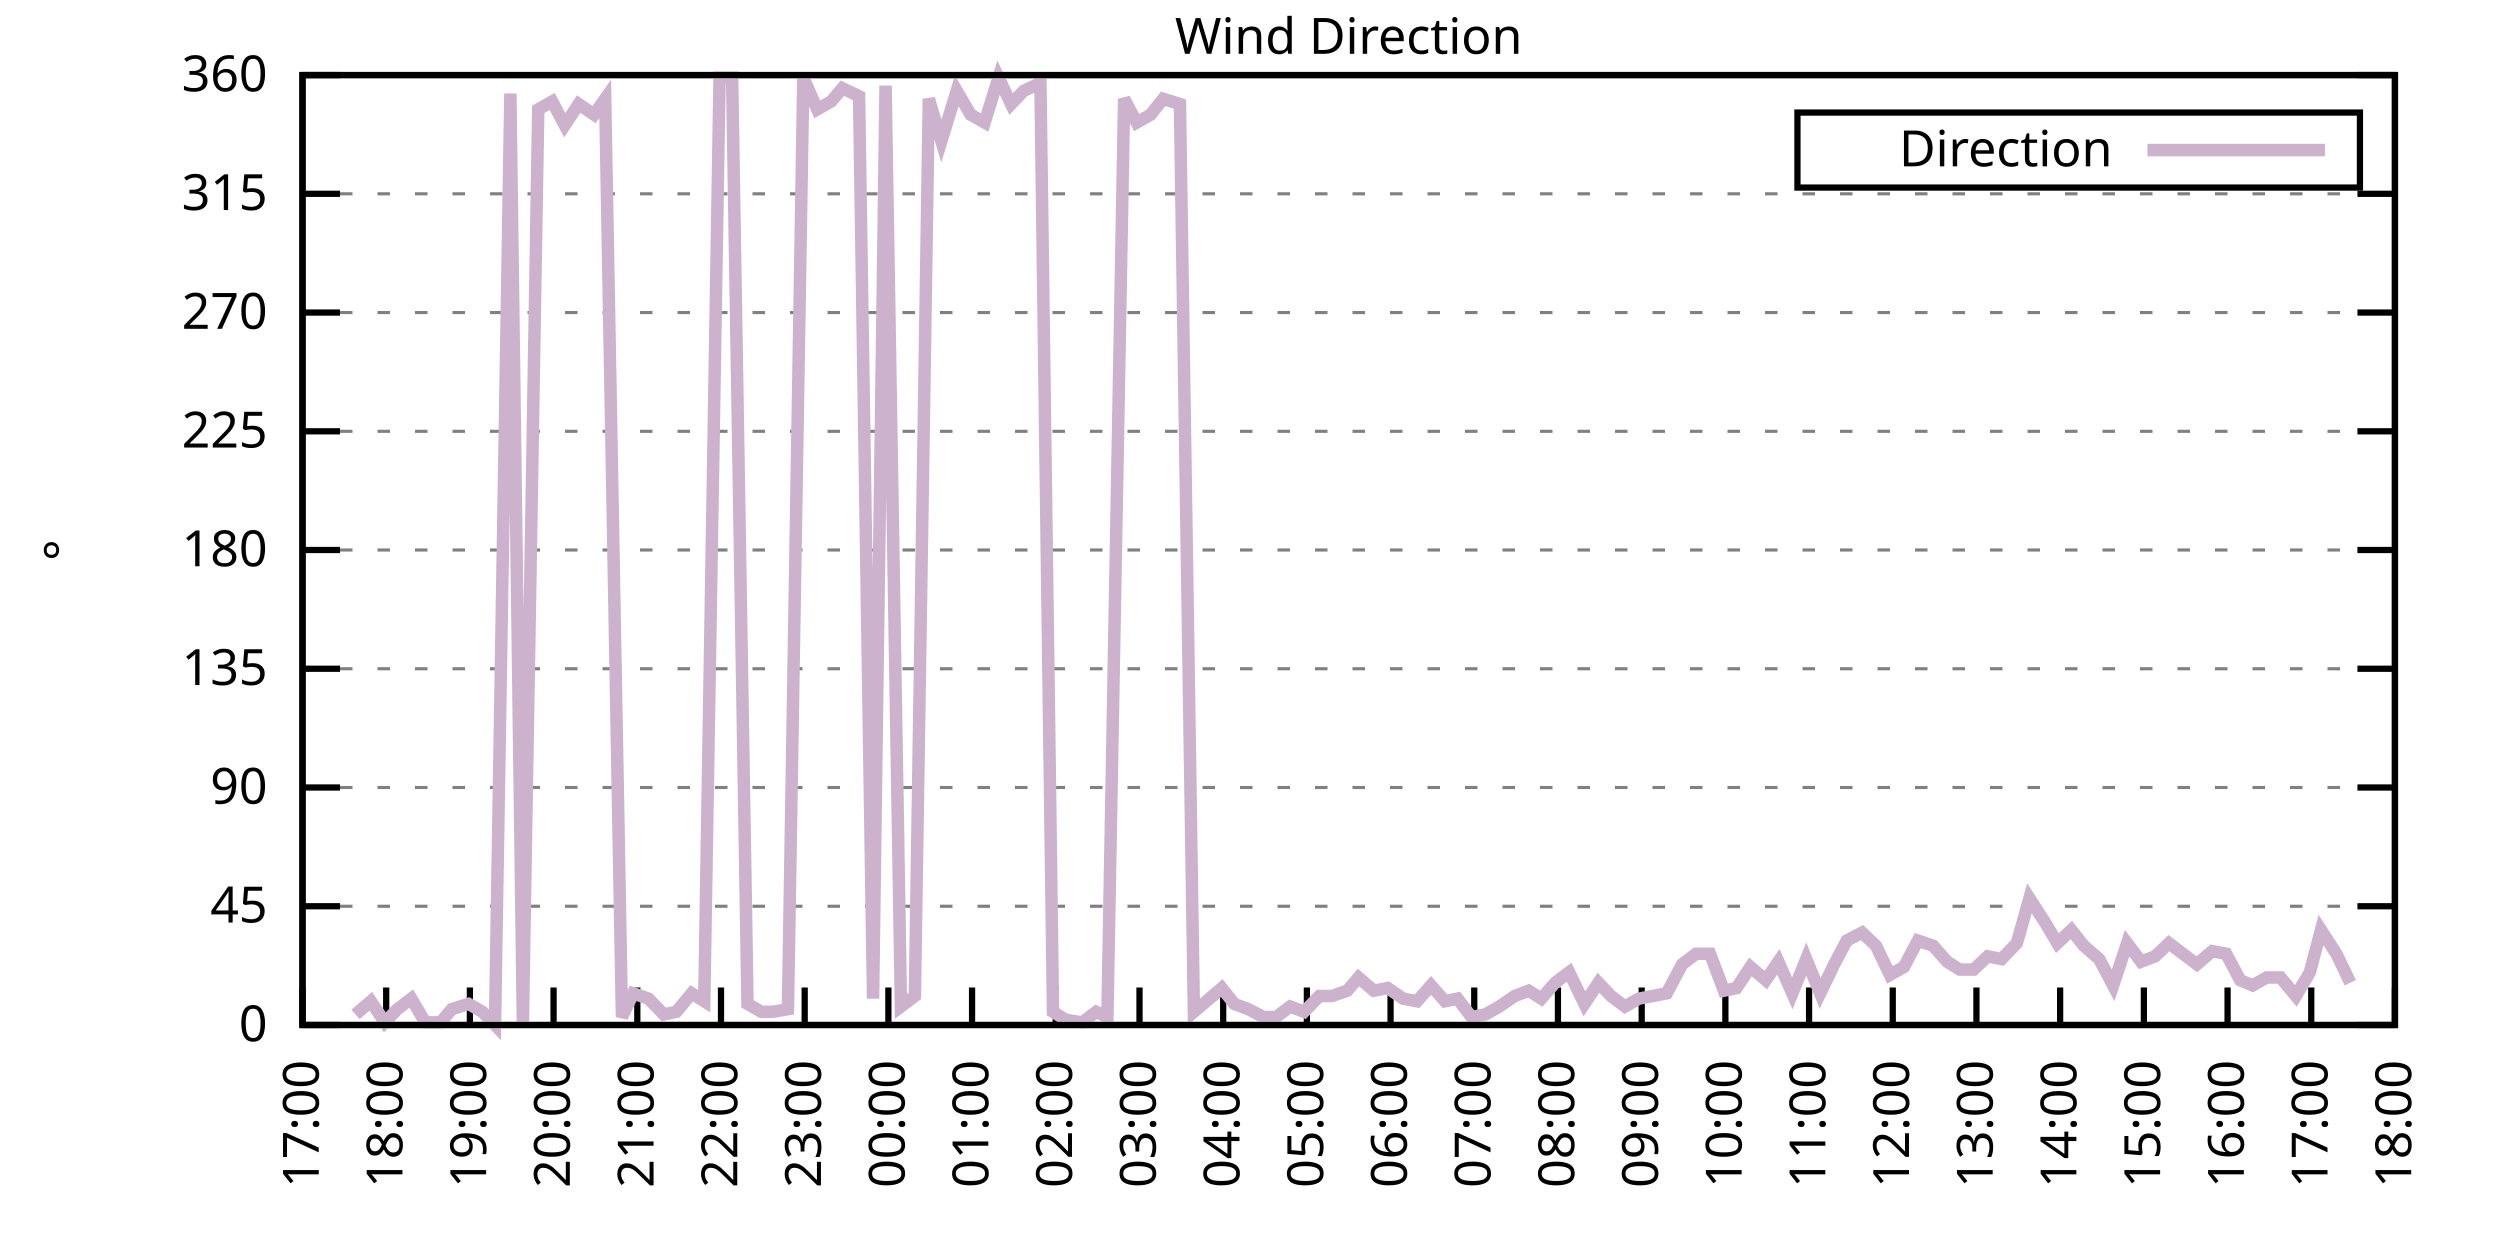
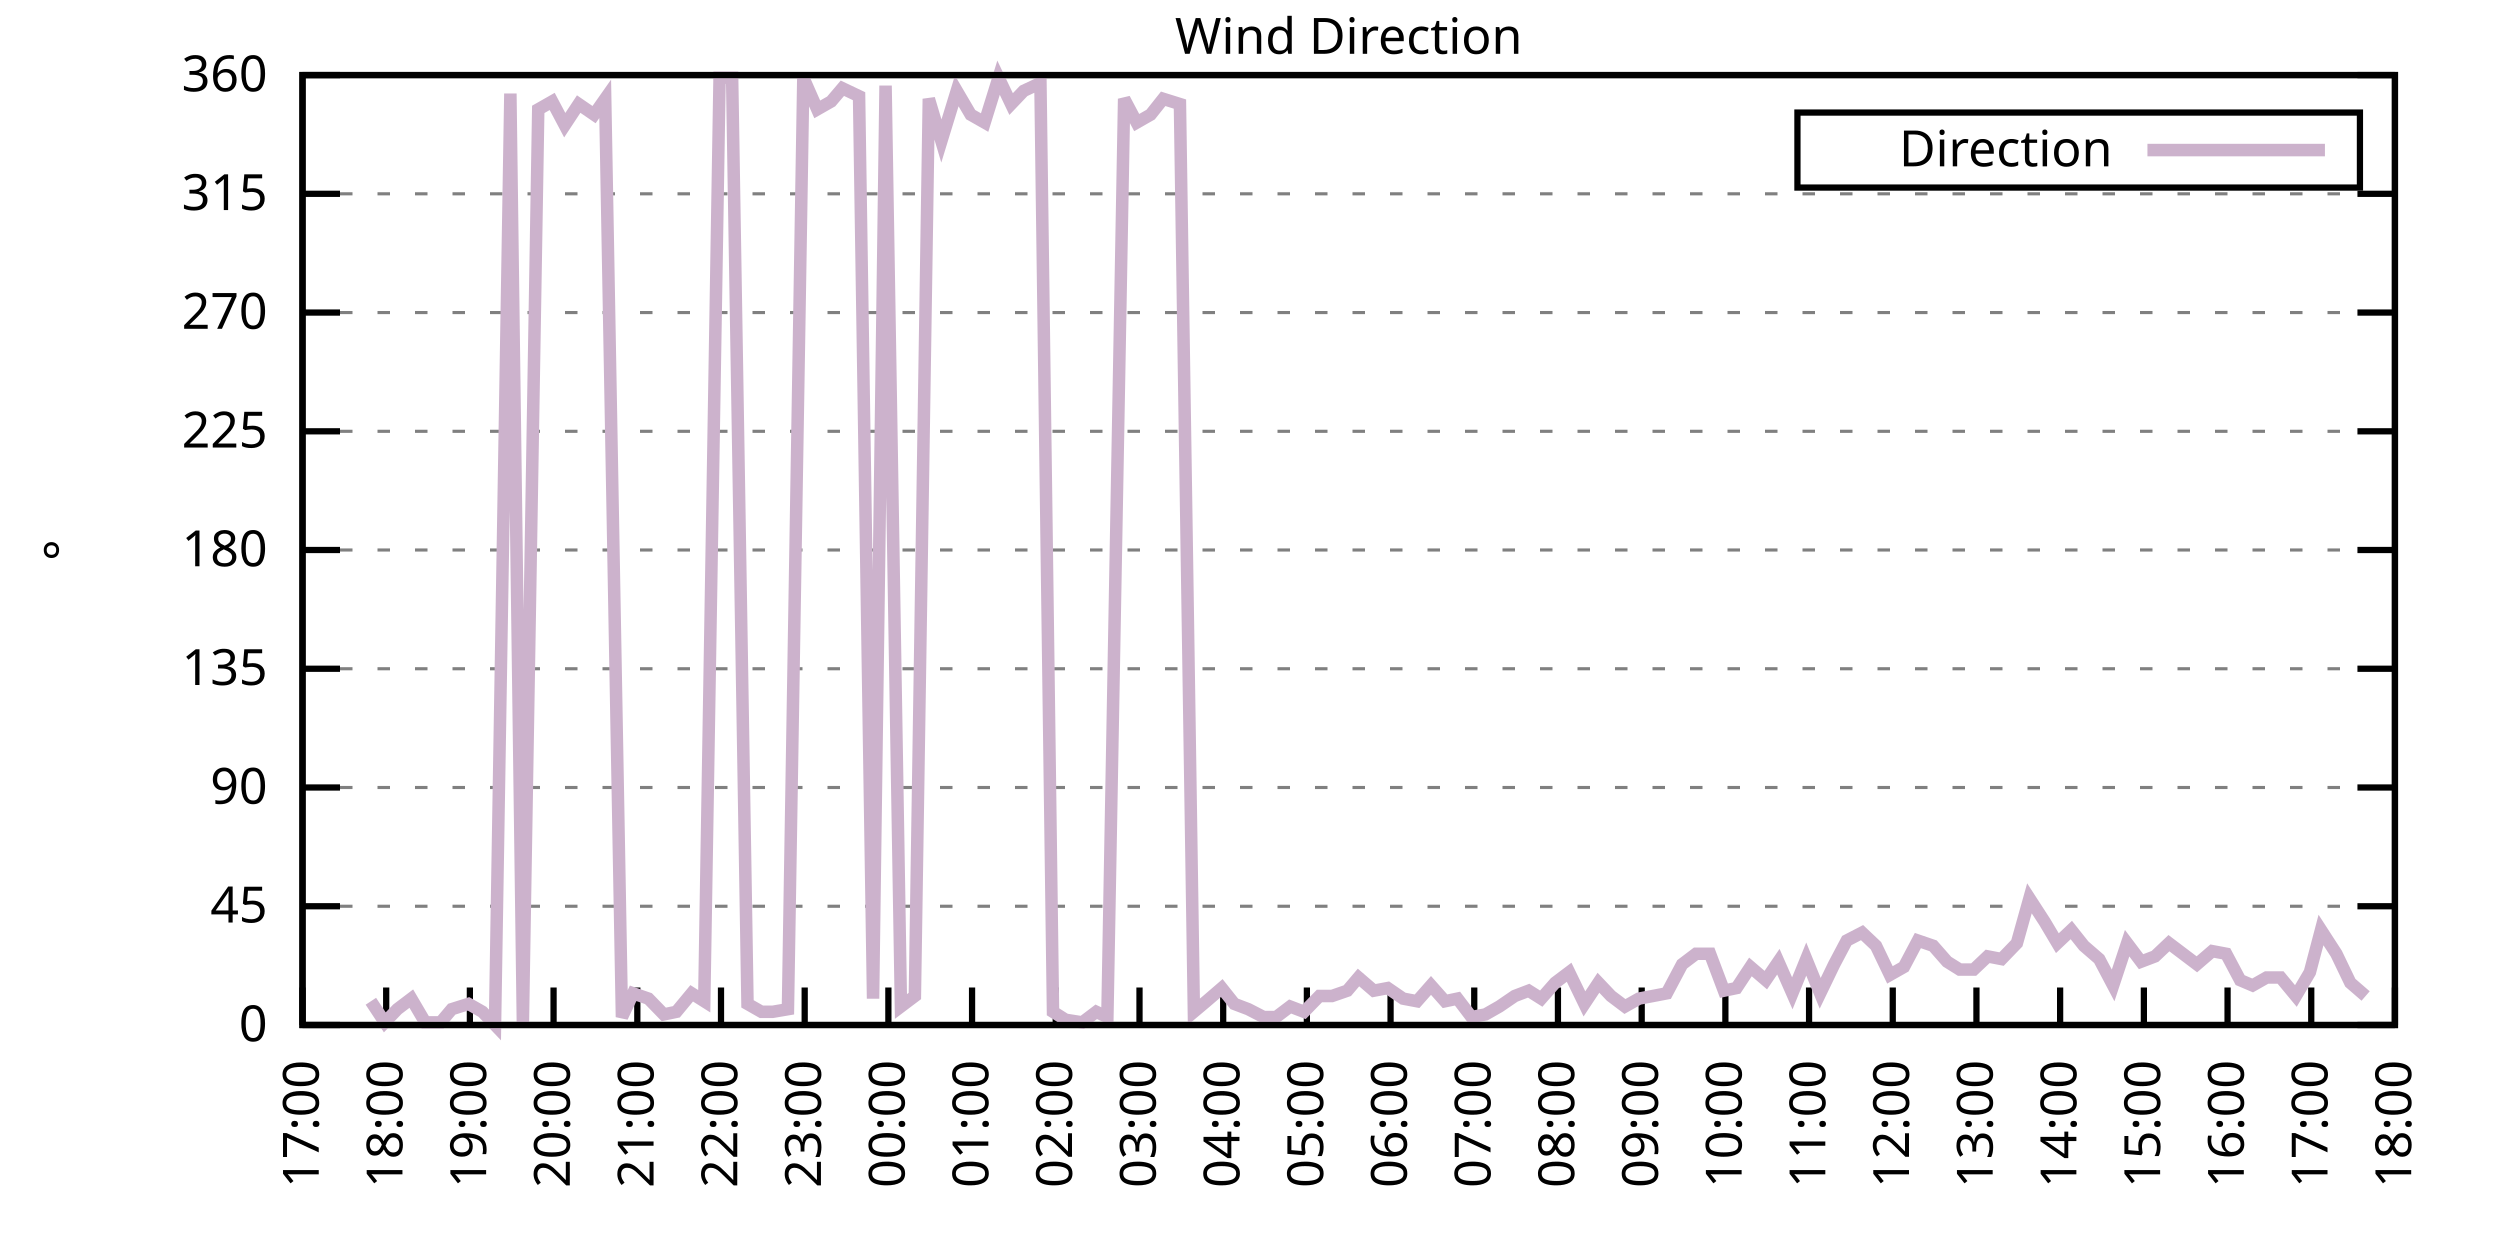
<svg xmlns="http://www.w3.org/2000/svg" xmlns:xlink="http://www.w3.org/1999/xlink" width="400" height="200" viewBox="0 0 400 200">
  <g id="gnuplot_canvas">
    <rect x="0" y="0" width="400" height="200" fill="none" />
    <defs>
      <circle id="gpDot" r="0.5" stroke-width="0.5" stroke="currentColor" />
      <path id="gpPt0" stroke-width="0.333" stroke="currentColor" d="M-1,0 h2 M0,-1 v2" />
      <path id="gpPt1" stroke-width="0.333" stroke="currentColor" d="M-1,-1 L1,1 M1,-1 L-1,1" />
      <path id="gpPt2" stroke-width="0.333" stroke="currentColor" d="M-1,0 L1,0 M0,-1 L0,1 M-1,-1 L1,1 M-1,1 L1,-1" />
      <rect id="gpPt3" stroke-width="0.333" stroke="currentColor" x="-1" y="-1" width="2" height="2" />
      <rect id="gpPt4" stroke-width="0.333" stroke="currentColor" fill="currentColor" x="-1" y="-1" width="2" height="2" />
      <circle id="gpPt5" stroke-width="0.333" stroke="currentColor" cx="0" cy="0" r="1" />
      <use xlink:href="#gpPt5" id="gpPt6" fill="currentColor" stroke="none" />
      <path id="gpPt7" stroke-width="0.333" stroke="currentColor" d="M0,-1.33 L-1.33,0.67 L1.33,0.67 z" />
      <use xlink:href="#gpPt7" id="gpPt8" fill="currentColor" stroke="none" />
      <use xlink:href="#gpPt7" id="gpPt9" stroke="currentColor" transform="rotate(180)" />
      <use xlink:href="#gpPt9" id="gpPt10" fill="currentColor" stroke="none" />
      <use xlink:href="#gpPt3" id="gpPt11" stroke="currentColor" transform="rotate(45)" />
      <use xlink:href="#gpPt11" id="gpPt12" fill="currentColor" stroke="none" />
      <path id="gpPt13" stroke-width="0.333" stroke="currentColor" d="M0,1.330 L1.265,0.411 L0.782,-1.067 L-0.782,-1.076 L-1.265,0.411 z" />
      <use xlink:href="#gpPt13" id="gpPt14" fill="currentColor" stroke="none" />
      <filter id="textbox" filterUnits="objectBoundingBox" x="0" y="0" height="1" width="1">
        <feFlood flood-color="white" flood-opacity="1" result="bgnd" />
        <feComposite in="SourceGraphic" in2="bgnd" operator="atop" />
      </filter>
      <filter id="greybox" filterUnits="objectBoundingBox" x="0" y="0" height="1" width="1">
        <feFlood flood-color="lightgrey" flood-opacity="1" result="grey" />
        <feComposite in="SourceGraphic" in2="grey" operator="atop" />
      </filter>
    </defs>
    <g fill="none" color="white" stroke="currentColor" stroke-width="1.00" stroke-linecap="butt" stroke-linejoin="miter">
</g>
    <g fill="none" color="black" stroke="currentColor" stroke-width="1.00" stroke-linecap="butt" stroke-linejoin="miter">
      <g stroke="none" shape-rendering="crispEdges">
        <polygon fill="rgb(255, 255, 255)" points="48.40,164.00 383.18,164.00 383.18,12.02 48.40,12.02 " />
      </g>
    </g>
    <g fill="none" color="black" stroke="currentColor" stroke-width="1.00" stroke-linecap="butt" stroke-linejoin="miter">
</g>
    <g fill="none" color="black" stroke="black" stroke-width="0.50" stroke-linecap="butt" stroke-linejoin="miter">
</g>
    <g fill="none" color="gray" stroke="currentColor" stroke-width="0.50" stroke-linecap="butt" stroke-linejoin="miter">
      <path stroke="gray" stroke-dasharray="2,4" class="gridline" d="M48.40,164.00 L383.19,164.00  " />
    </g>
    <g fill="none" color="gray" stroke="gray" stroke-width="1.00" stroke-linecap="butt" stroke-linejoin="miter">
</g>
    <g fill="none" color="black" stroke="currentColor" stroke-width="1.00" stroke-linecap="butt" stroke-linejoin="miter">
      <path stroke="black" d="M48.40,164.00 L54.40,164.00 M383.19,164.00 L377.19,164.00  " />
      <g transform="translate(42.80,166.60)" stroke="none" fill="black" font-family="Sans" font-size="8.00" text-anchor="end">
        <text>
          <tspan font-family="Sans"> 0</tspan>
        </text>
      </g>
    </g>
    <g fill="none" color="black" stroke="currentColor" stroke-width="1.00" stroke-linecap="butt" stroke-linejoin="miter">
</g>
    <g fill="none" color="black" stroke="black" stroke-width="0.50" stroke-linecap="butt" stroke-linejoin="miter">
</g>
    <g fill="none" color="gray" stroke="currentColor" stroke-width="0.50" stroke-linecap="butt" stroke-linejoin="miter">
      <path stroke="gray" stroke-dasharray="2,4" class="gridline" d="M48.40,145.00 L383.19,145.00  " />
    </g>
    <g fill="none" color="gray" stroke="gray" stroke-width="1.00" stroke-linecap="butt" stroke-linejoin="miter">
</g>
    <g fill="none" color="black" stroke="currentColor" stroke-width="1.00" stroke-linecap="butt" stroke-linejoin="miter">
      <path stroke="black" d="M48.40,145.00 L54.40,145.00 M383.19,145.00 L377.19,145.00  " />
      <g transform="translate(42.80,147.60)" stroke="none" fill="black" font-family="Sans" font-size="8.00" text-anchor="end">
        <text>
          <tspan font-family="Sans"> 45</tspan>
        </text>
      </g>
    </g>
    <g fill="none" color="black" stroke="currentColor" stroke-width="1.00" stroke-linecap="butt" stroke-linejoin="miter">
</g>
    <g fill="none" color="black" stroke="black" stroke-width="0.50" stroke-linecap="butt" stroke-linejoin="miter">
</g>
    <g fill="none" color="gray" stroke="currentColor" stroke-width="0.50" stroke-linecap="butt" stroke-linejoin="miter">
      <path stroke="gray" stroke-dasharray="2,4" class="gridline" d="M48.40,126.00 L383.19,126.00  " />
    </g>
    <g fill="none" color="gray" stroke="gray" stroke-width="1.00" stroke-linecap="butt" stroke-linejoin="miter">
</g>
    <g fill="none" color="black" stroke="currentColor" stroke-width="1.00" stroke-linecap="butt" stroke-linejoin="miter">
      <path stroke="black" d="M48.40,126.00 L54.40,126.00 M383.19,126.00 L377.19,126.00  " />
      <g transform="translate(42.80,128.60)" stroke="none" fill="black" font-family="Sans" font-size="8.00" text-anchor="end">
        <text>
          <tspan font-family="Sans"> 90</tspan>
        </text>
      </g>
    </g>
    <g fill="none" color="black" stroke="currentColor" stroke-width="1.00" stroke-linecap="butt" stroke-linejoin="miter">
</g>
    <g fill="none" color="black" stroke="black" stroke-width="0.50" stroke-linecap="butt" stroke-linejoin="miter">
</g>
    <g fill="none" color="gray" stroke="currentColor" stroke-width="0.50" stroke-linecap="butt" stroke-linejoin="miter">
      <path stroke="gray" stroke-dasharray="2,4" class="gridline" d="M48.40,107.00 L383.19,107.00  " />
    </g>
    <g fill="none" color="gray" stroke="gray" stroke-width="1.00" stroke-linecap="butt" stroke-linejoin="miter">
</g>
    <g fill="none" color="black" stroke="currentColor" stroke-width="1.00" stroke-linecap="butt" stroke-linejoin="miter">
      <path stroke="black" d="M48.40,107.00 L54.40,107.00 M383.19,107.00 L377.19,107.00  " />
      <g transform="translate(42.80,109.60)" stroke="none" fill="black" font-family="Sans" font-size="8.00" text-anchor="end">
        <text>
          <tspan font-family="Sans"> 135</tspan>
        </text>
      </g>
    </g>
    <g fill="none" color="black" stroke="currentColor" stroke-width="1.00" stroke-linecap="butt" stroke-linejoin="miter">
</g>
    <g fill="none" color="black" stroke="black" stroke-width="0.50" stroke-linecap="butt" stroke-linejoin="miter">
</g>
    <g fill="none" color="gray" stroke="currentColor" stroke-width="0.50" stroke-linecap="butt" stroke-linejoin="miter">
      <path stroke="gray" stroke-dasharray="2,4" class="gridline" d="M48.40,88.00 L383.19,88.00  " />
    </g>
    <g fill="none" color="gray" stroke="gray" stroke-width="1.00" stroke-linecap="butt" stroke-linejoin="miter">
</g>
    <g fill="none" color="black" stroke="currentColor" stroke-width="1.00" stroke-linecap="butt" stroke-linejoin="miter">
      <path stroke="black" d="M48.40,88.00 L54.40,88.00 M383.19,88.00 L377.19,88.00  " />
      <g transform="translate(42.80,90.60)" stroke="none" fill="black" font-family="Sans" font-size="8.00" text-anchor="end">
        <text>
          <tspan font-family="Sans"> 180</tspan>
        </text>
      </g>
    </g>
    <g fill="none" color="black" stroke="currentColor" stroke-width="1.00" stroke-linecap="butt" stroke-linejoin="miter">
</g>
    <g fill="none" color="black" stroke="black" stroke-width="0.50" stroke-linecap="butt" stroke-linejoin="miter">
</g>
    <g fill="none" color="gray" stroke="currentColor" stroke-width="0.50" stroke-linecap="butt" stroke-linejoin="miter">
      <path stroke="gray" stroke-dasharray="2,4" class="gridline" d="M48.40,69.01 L383.19,69.01  " />
    </g>
    <g fill="none" color="gray" stroke="gray" stroke-width="1.00" stroke-linecap="butt" stroke-linejoin="miter">
</g>
    <g fill="none" color="black" stroke="currentColor" stroke-width="1.00" stroke-linecap="butt" stroke-linejoin="miter">
      <path stroke="black" d="M48.40,69.01 L54.40,69.01 M383.19,69.01 L377.19,69.01  " />
      <g transform="translate(42.80,71.61)" stroke="none" fill="black" font-family="Sans" font-size="8.00" text-anchor="end">
        <text>
          <tspan font-family="Sans"> 225</tspan>
        </text>
      </g>
    </g>
    <g fill="none" color="black" stroke="currentColor" stroke-width="1.00" stroke-linecap="butt" stroke-linejoin="miter">
</g>
    <g fill="none" color="black" stroke="black" stroke-width="0.50" stroke-linecap="butt" stroke-linejoin="miter">
</g>
    <g fill="none" color="gray" stroke="currentColor" stroke-width="0.50" stroke-linecap="butt" stroke-linejoin="miter">
      <path stroke="gray" stroke-dasharray="2,4" class="gridline" d="M48.40,50.01 L383.19,50.01  " />
    </g>
    <g fill="none" color="gray" stroke="gray" stroke-width="1.00" stroke-linecap="butt" stroke-linejoin="miter">
</g>
    <g fill="none" color="black" stroke="currentColor" stroke-width="1.00" stroke-linecap="butt" stroke-linejoin="miter">
      <path stroke="black" d="M48.40,50.01 L54.40,50.01 M383.19,50.01 L377.19,50.01  " />
      <g transform="translate(42.80,52.61)" stroke="none" fill="black" font-family="Sans" font-size="8.00" text-anchor="end">
        <text>
          <tspan font-family="Sans"> 270</tspan>
        </text>
      </g>
    </g>
    <g fill="none" color="black" stroke="currentColor" stroke-width="1.00" stroke-linecap="butt" stroke-linejoin="miter">
</g>
    <g fill="none" color="black" stroke="black" stroke-width="0.50" stroke-linecap="butt" stroke-linejoin="miter">
</g>
    <g fill="none" color="gray" stroke="currentColor" stroke-width="0.50" stroke-linecap="butt" stroke-linejoin="miter">
      <path stroke="gray" stroke-dasharray="2,4" class="gridline" d="M48.40,31.01 L383.19,31.01  " />
    </g>
    <g fill="none" color="gray" stroke="gray" stroke-width="1.00" stroke-linecap="butt" stroke-linejoin="miter">
</g>
    <g fill="none" color="black" stroke="currentColor" stroke-width="1.00" stroke-linecap="butt" stroke-linejoin="miter">
      <path stroke="black" d="M48.40,31.01 L54.40,31.01 M383.19,31.01 L377.19,31.01  " />
      <g transform="translate(42.80,33.61)" stroke="none" fill="black" font-family="Sans" font-size="8.00" text-anchor="end">
        <text>
          <tspan font-family="Sans"> 315</tspan>
        </text>
      </g>
    </g>
    <g fill="none" color="black" stroke="currentColor" stroke-width="1.00" stroke-linecap="butt" stroke-linejoin="miter">
</g>
    <g fill="none" color="black" stroke="black" stroke-width="0.50" stroke-linecap="butt" stroke-linejoin="miter">
</g>
    <g fill="none" color="gray" stroke="currentColor" stroke-width="0.50" stroke-linecap="butt" stroke-linejoin="miter">
      <path stroke="gray" stroke-dasharray="2,4" class="gridline" d="M48.40,12.01 L383.19,12.01  " />
    </g>
    <g fill="none" color="gray" stroke="gray" stroke-width="1.00" stroke-linecap="butt" stroke-linejoin="miter">
</g>
    <g fill="none" color="black" stroke="currentColor" stroke-width="1.00" stroke-linecap="butt" stroke-linejoin="miter">
      <path stroke="black" d="M48.40,12.01 L54.40,12.01 M383.19,12.01 L377.19,12.01  " />
      <g transform="translate(42.80,14.61)" stroke="none" fill="black" font-family="Sans" font-size="8.00" text-anchor="end">
        <text>
          <tspan font-family="Sans"> 360</tspan>
        </text>
      </g>
    </g>
    <g fill="none" color="black" stroke="currentColor" stroke-width="1.00" stroke-linecap="butt" stroke-linejoin="miter">
      <path stroke="black" d="M48.40,164.00 L48.40,158.00  " />
      <g transform="translate(51.00,169.60) rotate(270.00)" stroke="none" fill="black" font-family="Sans" font-size="8.00" text-anchor="end">
        <text>
          <tspan font-family="Sans">17:00</tspan>
        </text>
      </g>
    </g>
    <g fill="none" color="black" stroke="currentColor" stroke-width="1.00" stroke-linecap="butt" stroke-linejoin="miter">
      <path stroke="black" d="M61.79,164.00 L61.79,158.00  " />
      <g transform="translate(64.39,169.60) rotate(270.00)" stroke="none" fill="black" font-family="Sans" font-size="8.00" text-anchor="end">
        <text>
          <tspan font-family="Sans">18:00</tspan>
        </text>
      </g>
    </g>
    <g fill="none" color="black" stroke="currentColor" stroke-width="1.00" stroke-linecap="butt" stroke-linejoin="miter">
      <path stroke="black" d="M75.18,164.00 L75.18,158.00  " />
      <g transform="translate(77.78,169.60) rotate(270.00)" stroke="none" fill="black" font-family="Sans" font-size="8.00" text-anchor="end">
        <text>
          <tspan font-family="Sans">19:00</tspan>
        </text>
      </g>
    </g>
    <g fill="none" color="black" stroke="currentColor" stroke-width="1.00" stroke-linecap="butt" stroke-linejoin="miter">
      <path stroke="black" d="M88.57,164.00 L88.57,158.00  " />
      <g transform="translate(91.17,169.60) rotate(270.00)" stroke="none" fill="black" font-family="Sans" font-size="8.00" text-anchor="end">
        <text>
          <tspan font-family="Sans">20:00</tspan>
        </text>
      </g>
    </g>
    <g fill="none" color="black" stroke="currentColor" stroke-width="1.00" stroke-linecap="butt" stroke-linejoin="miter">
      <path stroke="black" d="M101.97,164.00 L101.97,158.00  " />
      <g transform="translate(104.57,169.60) rotate(270.00)" stroke="none" fill="black" font-family="Sans" font-size="8.00" text-anchor="end">
        <text>
          <tspan font-family="Sans">21:00</tspan>
        </text>
      </g>
    </g>
    <g fill="none" color="black" stroke="currentColor" stroke-width="1.00" stroke-linecap="butt" stroke-linejoin="miter">
      <path stroke="black" d="M115.36,164.00 L115.36,158.00  " />
      <g transform="translate(117.96,169.60) rotate(270.00)" stroke="none" fill="black" font-family="Sans" font-size="8.00" text-anchor="end">
        <text>
          <tspan font-family="Sans">22:00</tspan>
        </text>
      </g>
    </g>
    <g fill="none" color="black" stroke="currentColor" stroke-width="1.00" stroke-linecap="butt" stroke-linejoin="miter">
      <path stroke="black" d="M128.75,164.00 L128.75,158.00  " />
      <g transform="translate(131.35,169.60) rotate(270.00)" stroke="none" fill="black" font-family="Sans" font-size="8.00" text-anchor="end">
        <text>
          <tspan font-family="Sans">23:00</tspan>
        </text>
      </g>
    </g>
    <g fill="none" color="black" stroke="currentColor" stroke-width="1.00" stroke-linecap="butt" stroke-linejoin="miter">
      <path stroke="black" d="M142.14,164.00 L142.14,158.00  " />
      <g transform="translate(144.74,169.60) rotate(270.00)" stroke="none" fill="black" font-family="Sans" font-size="8.00" text-anchor="end">
        <text>
          <tspan font-family="Sans">00:00</tspan>
        </text>
      </g>
    </g>
    <g fill="none" color="black" stroke="currentColor" stroke-width="1.00" stroke-linecap="butt" stroke-linejoin="miter">
      <path stroke="black" d="M155.53,164.00 L155.53,158.00  " />
      <g transform="translate(158.13,169.60) rotate(270.00)" stroke="none" fill="black" font-family="Sans" font-size="8.00" text-anchor="end">
        <text>
          <tspan font-family="Sans">01:00</tspan>
        </text>
      </g>
    </g>
    <g fill="none" color="black" stroke="currentColor" stroke-width="1.00" stroke-linecap="butt" stroke-linejoin="miter">
      <path stroke="black" d="M168.92,164.00 L168.92,158.00  " />
      <g transform="translate(171.52,169.60) rotate(270.00)" stroke="none" fill="black" font-family="Sans" font-size="8.00" text-anchor="end">
        <text>
          <tspan font-family="Sans">02:00</tspan>
        </text>
      </g>
    </g>
    <g fill="none" color="black" stroke="currentColor" stroke-width="1.00" stroke-linecap="butt" stroke-linejoin="miter">
      <path stroke="black" d="M182.32,164.00 L182.32,158.00  " />
      <g transform="translate(184.92,169.60) rotate(270.00)" stroke="none" fill="black" font-family="Sans" font-size="8.00" text-anchor="end">
        <text>
          <tspan font-family="Sans">03:00</tspan>
        </text>
      </g>
    </g>
    <g fill="none" color="black" stroke="currentColor" stroke-width="1.00" stroke-linecap="butt" stroke-linejoin="miter">
      <path stroke="black" d="M195.71,164.00 L195.71,158.00  " />
      <g transform="translate(198.31,169.60) rotate(270.00)" stroke="none" fill="black" font-family="Sans" font-size="8.00" text-anchor="end">
        <text>
          <tspan font-family="Sans">04:00</tspan>
        </text>
      </g>
    </g>
    <g fill="none" color="black" stroke="currentColor" stroke-width="1.00" stroke-linecap="butt" stroke-linejoin="miter">
      <path stroke="black" d="M209.10,164.00 L209.10,158.00  " />
      <g transform="translate(211.70,169.60) rotate(270.00)" stroke="none" fill="black" font-family="Sans" font-size="8.00" text-anchor="end">
        <text>
          <tspan font-family="Sans">05:00</tspan>
        </text>
      </g>
    </g>
    <g fill="none" color="black" stroke="currentColor" stroke-width="1.00" stroke-linecap="butt" stroke-linejoin="miter">
      <path stroke="black" d="M222.49,164.00 L222.49,158.00  " />
      <g transform="translate(225.09,169.60) rotate(270.00)" stroke="none" fill="black" font-family="Sans" font-size="8.00" text-anchor="end">
        <text>
          <tspan font-family="Sans">06:00</tspan>
        </text>
      </g>
    </g>
    <g fill="none" color="black" stroke="currentColor" stroke-width="1.00" stroke-linecap="butt" stroke-linejoin="miter">
      <path stroke="black" d="M235.88,164.00 L235.88,158.00  " />
      <g transform="translate(238.48,169.60) rotate(270.00)" stroke="none" fill="black" font-family="Sans" font-size="8.00" text-anchor="end">
        <text>
          <tspan font-family="Sans">07:00</tspan>
        </text>
      </g>
    </g>
    <g fill="none" color="black" stroke="currentColor" stroke-width="1.00" stroke-linecap="butt" stroke-linejoin="miter">
      <path stroke="black" d="M249.27,164.00 L249.27,158.00  " />
      <g transform="translate(251.87,169.60) rotate(270.00)" stroke="none" fill="black" font-family="Sans" font-size="8.00" text-anchor="end">
        <text>
          <tspan font-family="Sans">08:00</tspan>
        </text>
      </g>
    </g>
    <g fill="none" color="black" stroke="currentColor" stroke-width="1.00" stroke-linecap="butt" stroke-linejoin="miter">
      <path stroke="black" d="M262.67,164.00 L262.67,158.00  " />
      <g transform="translate(265.27,169.60) rotate(270.00)" stroke="none" fill="black" font-family="Sans" font-size="8.00" text-anchor="end">
        <text>
          <tspan font-family="Sans">09:00</tspan>
        </text>
      </g>
    </g>
    <g fill="none" color="black" stroke="currentColor" stroke-width="1.00" stroke-linecap="butt" stroke-linejoin="miter">
      <path stroke="black" d="M276.06,164.00 L276.06,158.00  " />
      <g transform="translate(278.66,169.60) rotate(270.00)" stroke="none" fill="black" font-family="Sans" font-size="8.00" text-anchor="end">
        <text>
          <tspan font-family="Sans">10:00</tspan>
        </text>
      </g>
    </g>
    <g fill="none" color="black" stroke="currentColor" stroke-width="1.00" stroke-linecap="butt" stroke-linejoin="miter">
      <path stroke="black" d="M289.45,164.00 L289.45,158.00  " />
      <g transform="translate(292.05,169.60) rotate(270.00)" stroke="none" fill="black" font-family="Sans" font-size="8.00" text-anchor="end">
        <text>
          <tspan font-family="Sans">11:00</tspan>
        </text>
      </g>
    </g>
    <g fill="none" color="black" stroke="currentColor" stroke-width="1.00" stroke-linecap="butt" stroke-linejoin="miter">
      <path stroke="black" d="M302.84,164.00 L302.84,158.00  " />
      <g transform="translate(305.44,169.60) rotate(270.00)" stroke="none" fill="black" font-family="Sans" font-size="8.00" text-anchor="end">
        <text>
          <tspan font-family="Sans">12:00</tspan>
        </text>
      </g>
    </g>
    <g fill="none" color="black" stroke="currentColor" stroke-width="1.00" stroke-linecap="butt" stroke-linejoin="miter">
      <path stroke="black" d="M316.23,164.00 L316.23,158.00  " />
      <g transform="translate(318.83,169.60) rotate(270.00)" stroke="none" fill="black" font-family="Sans" font-size="8.00" text-anchor="end">
        <text>
          <tspan font-family="Sans">13:00</tspan>
        </text>
      </g>
    </g>
    <g fill="none" color="black" stroke="currentColor" stroke-width="1.00" stroke-linecap="butt" stroke-linejoin="miter">
      <path stroke="black" d="M329.62,164.00 L329.62,158.00  " />
      <g transform="translate(332.22,169.60) rotate(270.00)" stroke="none" fill="black" font-family="Sans" font-size="8.00" text-anchor="end">
        <text>
          <tspan font-family="Sans">14:00</tspan>
        </text>
      </g>
    </g>
    <g fill="none" color="black" stroke="currentColor" stroke-width="1.00" stroke-linecap="butt" stroke-linejoin="miter">
      <path stroke="black" d="M343.02,164.00 L343.02,158.00  " />
      <g transform="translate(345.62,169.60) rotate(270.00)" stroke="none" fill="black" font-family="Sans" font-size="8.00" text-anchor="end">
        <text>
          <tspan font-family="Sans">15:00</tspan>
        </text>
      </g>
    </g>
    <g fill="none" color="black" stroke="currentColor" stroke-width="1.00" stroke-linecap="butt" stroke-linejoin="miter">
      <path stroke="black" d="M356.41,164.00 L356.41,158.00  " />
      <g transform="translate(359.01,169.60) rotate(270.00)" stroke="none" fill="black" font-family="Sans" font-size="8.00" text-anchor="end">
        <text>
          <tspan font-family="Sans">16:00</tspan>
        </text>
      </g>
    </g>
    <g fill="none" color="black" stroke="currentColor" stroke-width="1.00" stroke-linecap="butt" stroke-linejoin="miter">
      <path stroke="black" d="M369.80,164.00 L369.80,158.00  " />
      <g transform="translate(372.40,169.60) rotate(270.00)" stroke="none" fill="black" font-family="Sans" font-size="8.00" text-anchor="end">
        <text>
          <tspan font-family="Sans">17:00</tspan>
        </text>
      </g>
    </g>
    <g fill="none" color="black" stroke="currentColor" stroke-width="1.00" stroke-linecap="butt" stroke-linejoin="miter">
      <path stroke="black" d="M383.19,164.00 L383.19,158.00  " />
      <g transform="translate(385.79,169.60) rotate(270.00)" stroke="none" fill="black" font-family="Sans" font-size="8.00" text-anchor="end">
        <text>
          <tspan font-family="Sans">18:00</tspan>
        </text>
      </g>
    </g>
    <g fill="none" color="black" stroke="currentColor" stroke-width="1.00" stroke-linecap="butt" stroke-linejoin="miter">
</g>
    <g fill="none" color="black" stroke="currentColor" stroke-width="1.00" stroke-linecap="butt" stroke-linejoin="miter">
      <path stroke="black" d="M48.40,12.01 L48.40,164.00 L383.19,164.00 L383.19,12.01 L48.40,12.01 Z  " />
    </g>
    <g fill="none" color="black" stroke="currentColor" stroke-width="1.00" stroke-linecap="butt" stroke-linejoin="miter">
</g>
    <g fill="none" color="black" stroke="currentColor" stroke-width="1.00" stroke-linecap="butt" stroke-linejoin="miter">
      <path stroke="black" d="M287.59,30.01 L287.59,18.01 L377.59,18.01 L377.59,30.01 L287.59,30.01 Z  " />
    </g>
    <g id="Wind_direction_plot_1">
      <g fill="none" color="white" stroke="black" stroke-width="2.00" stroke-linecap="butt" stroke-linejoin="miter">
</g>
      <g fill="none" color="black" stroke="currentColor" stroke-width="2.00" stroke-linecap="butt" stroke-linejoin="miter">
        <g transform="translate(337.99,26.61)" stroke="none" fill="black" font-family="Sans" font-size="8.00" text-anchor="end">
          <text>
            <tspan font-family="Sans">Direction</tspan>
          </text>
        </g>
      </g>
      <g fill="none" color="black" stroke="currentColor" stroke-width="2.00" stroke-linecap="butt" stroke-linejoin="miter">
-         <path stroke="rgb(204, 178, 204)" d="M343.59,24.01 L371.99,24.01 M56.88,162.31 L59.34,160.20 L61.57,163.58 L63.58,161.47 L65.81,159.78 L68.04,163.58   L70.50,163.58 L72.28,161.47 L74.96,160.62 L77.19,161.89 L79.20,164.00 L81.66,14.97 L83.66,163.58 L86.12,17.50   L88.35,16.23 L90.36,20.03 L92.59,16.65 L95.05,18.34 L96.83,15.81 L99.51,162.73 L101.30,158.93 L103.75,159.78   L106.21,162.31 L108.22,161.89 L110.67,158.93 L112.68,160.20 L115.13,12.43 L117.14,12.43 L119.60,160.62 L121.83,161.89   L123.62,161.89 L126.07,161.47 L128.53,12.43 L130.76,17.50 L132.99,16.23 L134.78,14.12 L137.45,15.39 L139.69,159.78   L141.69,13.70 L144.15,161.04 L146.38,159.36 L148.61,15.81 L150.62,22.56 L153.08,14.54 L155.31,18.34 L157.54,19.61   L159.77,12.43 L161.78,16.65 L163.79,14.54 L166.47,13.28 L168.48,161.89 L170.49,163.16 L173.17,163.58 L175.40,161.89   L177.18,162.73 L179.86,15.81 L181.87,19.61 L184.10,18.34 L186.11,15.81 L188.79,16.65 L191.02,161.89 L193.03,160.20   L195.48,158.09 L197.49,160.62 L199.73,161.47 L202.18,162.73 L204.19,162.73 L206.42,161.04 L208.65,161.89 L211.11,159.36   L213.12,159.36 L215.57,158.51 L217.36,156.40 L219.81,158.51 L222.04,158.09 L224.50,159.78 L226.73,160.20 L228.96,157.67   L231.20,160.20 L233.20,159.78 L235.44,162.73 L237.67,162.31 L239.90,161.04 L242.36,159.36 L244.59,158.51 L246.60,159.78   L248.83,157.24 L251.06,155.56 L253.51,160.62 L255.75,157.24 L257.76,159.36 L259.99,161.04 L262.22,159.78 L264.45,159.36   L266.68,158.93 L269.14,154.29 L271.37,152.60 L273.60,152.60 L275.83,158.51 L277.84,158.09 L280.07,154.71 L282.53,156.82   L284.54,153.87 L286.77,158.93 L289.00,153.45 L291.23,158.93 L293.47,154.29 L295.48,150.49 L297.93,149.22 L300.16,151.33   L302.39,155.98 L304.63,154.71 L306.86,150.49 L309.31,151.33 L311.54,153.87 L313.55,155.13 L315.79,155.13 L318.02,153.02   L320.25,153.45 L322.70,150.91 L324.71,143.73 L327.17,147.53 L329.18,150.91 L331.41,148.80 L333.42,151.33 L335.87,153.45   L338.10,157.67 L340.34,150.91 L342.57,153.87 L344.80,153.02 L347.03,150.91 L351.50,154.29 L353.95,152.18 L356.18,152.60   L358.42,156.82 L360.42,157.67 L362.66,156.40 L364.89,156.40 L367.34,159.36 L369.58,155.56 L371.36,148.80 L373.82,152.60   L376.05,157.24  " />
+         <path stroke="rgb(204, 178, 204)" d="M343.59,24.01 L371.99,24.01 M59.34,160.20 L61.57,163.58 L63.58,161.47 L65.81,159.78 L68.04,163.58 L70.50,163.58   L72.28,161.47 L74.96,160.62 L77.19,161.89 L79.20,164.00 L81.66,14.97 L83.66,163.58 L86.12,17.50 L88.35,16.23   L90.36,20.03 L92.59,16.65 L95.05,18.34 L96.83,15.81 L99.51,162.73 L101.30,158.93 L103.75,159.78 L106.21,162.31   L108.22,161.89 L110.67,158.93 L112.68,160.20 L115.13,12.43 L117.14,12.43 L119.60,160.62 L121.83,161.89 L123.62,161.89   L126.07,161.47 L128.53,12.43 L130.76,17.50 L132.99,16.23 L134.78,14.12 L137.45,15.39 L139.69,159.78 L141.69,13.70   L144.15,161.04 L146.38,159.36 L148.61,15.81 L150.62,22.56 L153.08,14.54 L155.31,18.34 L157.54,19.61 L159.77,12.43   L161.78,16.65 L163.79,14.54 L166.47,13.28 L168.48,161.89 L170.49,163.16 L173.17,163.58 L175.40,161.89 L177.18,162.73   L179.86,15.81 L181.87,19.61 L184.10,18.34 L186.11,15.81 L188.79,16.65 L191.02,161.89 L193.03,160.20 L195.48,158.09   L197.49,160.62 L199.73,161.47 L202.18,162.73 L204.19,162.73 L206.42,161.04 L208.65,161.89 L211.11,159.36 L213.12,159.36   L215.57,158.51 L217.36,156.40 L219.81,158.51 L222.04,158.09 L224.50,159.78 L226.73,160.20 L228.96,157.67 L231.20,160.20   L233.20,159.78 L235.44,162.73 L237.67,162.31 L239.90,161.04 L242.36,159.36 L244.59,158.51 L246.60,159.78 L248.83,157.24   L251.06,155.56 L253.51,160.62 L255.75,157.24 L257.76,159.36 L259.99,161.04 L262.22,159.78 L264.45,159.36 L266.68,158.93   L269.14,154.29 L271.37,152.60 L273.60,152.60 L275.83,158.51 L277.84,158.09 L280.07,154.71 L282.53,156.82 L284.54,153.87   L286.77,158.93 L289.00,153.45 L291.23,158.93 L293.47,154.29 L295.48,150.49 L297.93,149.22 L300.16,151.33 L302.39,155.98   L304.63,154.71 L306.86,150.49 L309.31,151.33 L311.54,153.87 L313.55,155.13 L315.79,155.13 L318.02,153.02 L320.25,153.45   L322.70,150.91 L324.71,143.73 L327.17,147.53 L329.18,150.91 L331.41,148.80 L333.42,151.33 L335.87,153.45 L338.10,157.67   L340.34,150.91 L342.57,153.87 L344.80,153.02 L347.03,150.91 L351.50,154.29 L353.95,152.18 L356.18,152.60 L358.42,156.82   L360.42,157.67 L362.66,156.40 L364.89,156.40 L367.34,159.36 L369.58,155.56 L371.36,148.80 L373.82,152.60 L376.05,157.24   L378.50,159.36  " />
      </g>
    </g>
    <g fill="none" color="black" stroke="currentColor" stroke-width="2.00" stroke-linecap="butt" stroke-linejoin="miter">
</g>
    <g fill="none" color="black" stroke="black" stroke-width="1.00" stroke-linecap="butt" stroke-linejoin="miter">
</g>
    <g fill="none" color="black" stroke="currentColor" stroke-width="1.00" stroke-linecap="butt" stroke-linejoin="miter">
      <path stroke="black" d="M48.40,12.01 L48.40,164.00 L383.19,164.00 L383.19,12.01 L48.40,12.01 Z  " />
      <g transform="translate(12.80,88.01) rotate(270.00)" stroke="none" fill="black" font-family="Sans" font-size="8.00" text-anchor="middle">
        <text>
          <tspan font-family="Sans">°</tspan>
        </text>
      </g>
    </g>
    <g fill="none" color="black" stroke="currentColor" stroke-width="1.00" stroke-linecap="butt" stroke-linejoin="miter">
</g>
    <g fill="none" color="black" stroke="currentColor" stroke-width="1.00" stroke-linecap="butt" stroke-linejoin="miter">
      <g transform="translate(215.79,8.61)" stroke="none" fill="black" font-family="Sans" font-size="8.00" text-anchor="middle">
        <text>
          <tspan font-family="Sans">Wind Direction</tspan>
        </text>
      </g>
    </g>
    <g fill="none" color="black" stroke="currentColor" stroke-width="1.00" stroke-linecap="butt" stroke-linejoin="miter">
</g>
  </g>
</svg>
